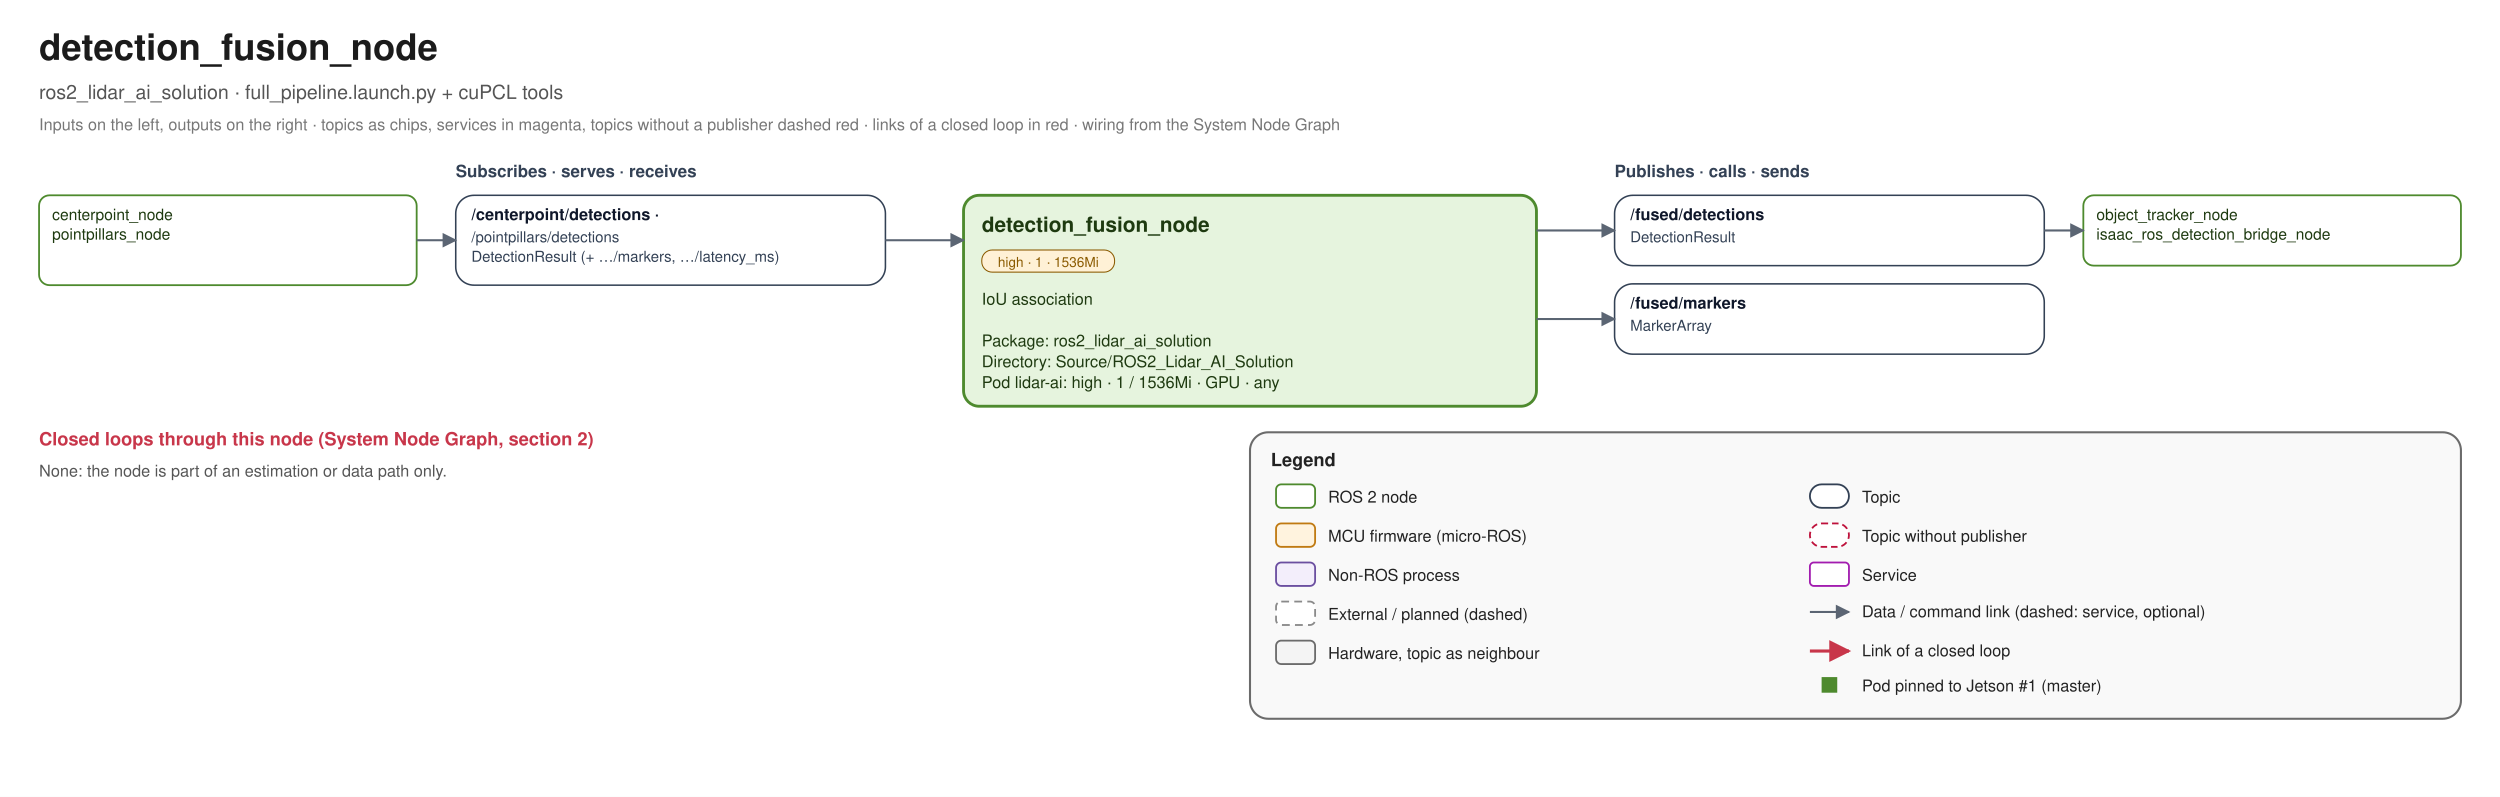
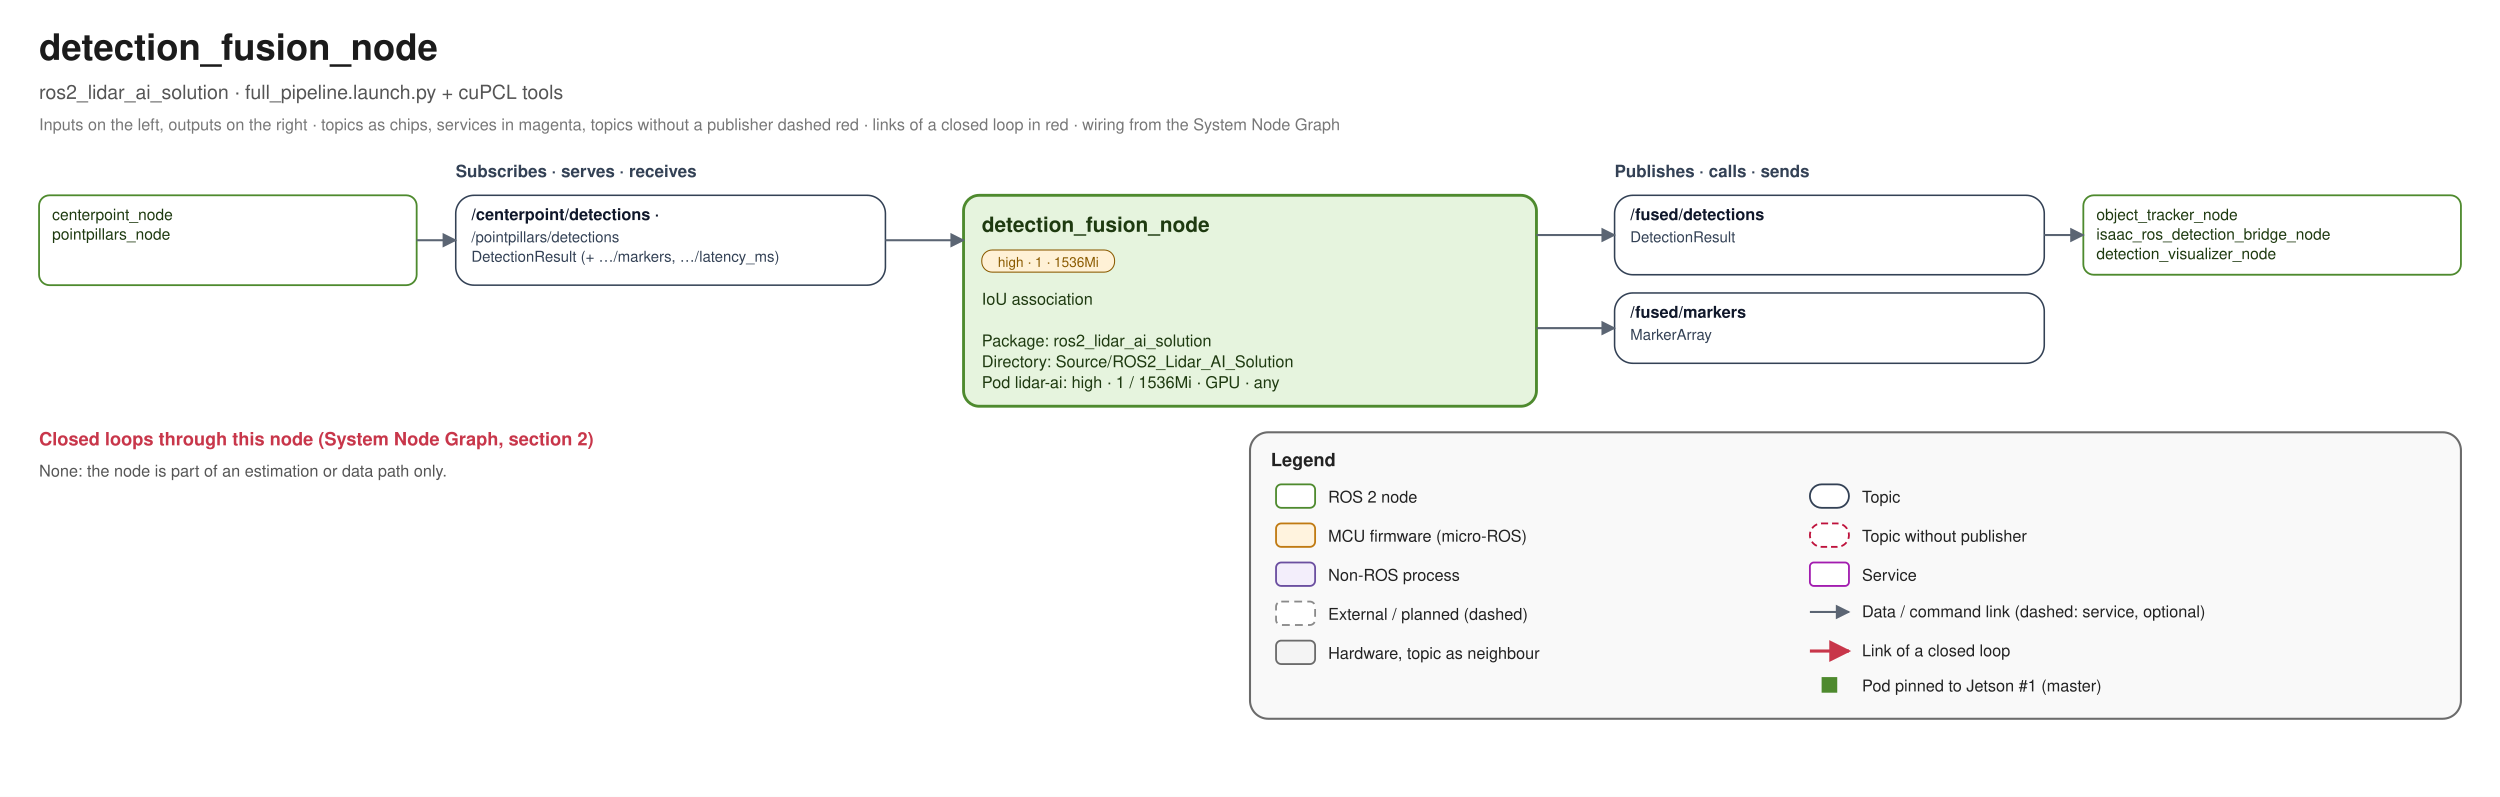
<svg xmlns="http://www.w3.org/2000/svg" width="1920" height="612" viewBox="0 0 1920 612" font-family="Helvetica, Arial, sans-serif">
  <defs>
    <marker id="link-e" viewBox="0 0 10 10" refX="9" refY="5" markerWidth="7" markerHeight="7" orient="auto">
      <path d="M0 0 L10 5 L0 10 z" fill="#5B6573" />
    </marker>
    <marker id="link-s" viewBox="0 0 10 10" refX="1" refY="5" markerWidth="7" markerHeight="7" orient="auto">
      <path d="M10 0 L0 5 L10 10 z" fill="#5B6573" />
    </marker>
    <marker id="loop-e" viewBox="0 0 10 10" refX="9" refY="5" markerWidth="7" markerHeight="7" orient="auto">
      <path d="M0 0 L10 5 L0 10 z" fill="#C8364A" />
    </marker>
    <marker id="loop-s" viewBox="0 0 10 10" refX="1" refY="5" markerWidth="7" markerHeight="7" orient="auto">
      <path d="M10 0 L0 5 L10 10 z" fill="#C8364A" />
    </marker>
  </defs>
  <rect width="1920" height="612" fill="#FFFFFF" />
  <text x="30" y="46" font-size="28" fill="#1B1B1B" text-anchor="start" font-weight="bold">detection_fusion_node</text>
  <text x="30" y="76" font-size="15" fill="#555555" text-anchor="start" font-weight="normal">ros2_lidar_ai_solution · full_pipeline.launch.py + cuPCL tools</text>
  <text x="30" y="100" font-size="12.5" fill="#777777" text-anchor="start" font-weight="normal">Inputs on the left, outputs on the right · topics as chips, services in magenta, topics without a publisher dashed red · links of a closed loop in red · wiring from the System Node Graph</text>
  <text x="350" y="136" font-size="13" fill="#334155" text-anchor="start" font-weight="bold">Subscribes · serves · receives</text>
  <text x="1240" y="136" font-size="13" fill="#334155" text-anchor="start" font-weight="bold">Publishes · calls · sends</text>
  <rect x="740" y="150" width="440" height="162" rx="12" fill="#E6F4DE" stroke="#4E8A2E" stroke-width="2.2" />
  <text x="754" y="178" font-size="16" fill="#1E3A10" text-anchor="start" font-weight="bold">detection_fusion_node</text>
  <rect x="754" y="192" width="102" height="17" rx="8" fill="#FFF1D6" stroke="#8A5A00" stroke-width="0.8" />
  <text x="805.1" y="205" font-size="10.5" fill="#8A5A00" text-anchor="middle" font-weight="normal">high · 1 · 1536Mi</text>
  <text x="754" y="234" font-size="12.5" fill="#1E3A10" text-anchor="start" font-weight="normal">IoU association</text>
  <text x="754" y="250" font-size="12.5" fill="#1E3A10" text-anchor="start" font-weight="normal" />
  <text x="754" y="266" font-size="12.5" fill="#1E3A10" text-anchor="start" font-weight="normal">Package: ros2_lidar_ai_solution</text>
  <text x="754" y="282" font-size="12.5" fill="#1E3A10" text-anchor="start" font-weight="normal">Directory: Source/ROS2_Lidar_AI_Solution</text>
  <text x="754" y="298" font-size="12.5" fill="#1E3A10" text-anchor="start" font-weight="normal">Pod lidar-ai: high · 1 / 1536Mi · GPU · any</text>
  <rect x="350" y="150" width="330" height="69" rx="14" fill="#FFFFFF" stroke="#334155" stroke-width="1.2" />
  <text x="362" y="169" font-size="12.5" fill="#0F172A" text-anchor="start" font-weight="bold">/centerpoint/detections ·</text>
  <text x="362" y="186" font-size="11.5" fill="#334155" text-anchor="start" font-weight="normal">   /pointpillars/detections</text>
  <text x="362" y="201" font-size="11.5" fill="#334155" text-anchor="start" font-weight="normal">DetectionResult (+ …/markers, …/latency_ms)</text>
  <rect x="30" y="150" width="290" height="69" rx="8" fill="#FFFFFF" stroke="#4E8A2E" stroke-width="1.4" />
  <text x="40" y="169" font-size="12" fill="#1E3A10" text-anchor="start" font-weight="normal">centerpoint_node</text>
  <text x="40" y="184" font-size="12" fill="#1E3A10" text-anchor="start" font-weight="normal">pointpillars_node</text>
  <path d="M 320 184.5 L 350 184.5" fill="none" stroke="#5B6573" stroke-width="1.6" stroke-linejoin="round" marker-end="url(#link-e)" />
  <path d="M 680 184.5 L 740 184.5" fill="none" stroke="#5B6573" stroke-width="1.6" stroke-linejoin="round" marker-end="url(#link-e)" />
-   <rect x="1240" y="150" width="330" height="54" rx="14" fill="#FFFFFF" stroke="#334155" stroke-width="1.2" />
+   <rect x="1240" y="150" width="330" height="61" rx="14" fill="#FFFFFF" stroke="#334155" stroke-width="1.2" />
  <text x="1252" y="169" font-size="12.5" fill="#0F172A" text-anchor="start" font-weight="bold">/fused/detections</text>
  <text x="1252" y="186" font-size="11.5" fill="#334155" text-anchor="start" font-weight="normal">DetectionResult</text>
-   <rect x="1600" y="150" width="290" height="54" rx="8" fill="#FFFFFF" stroke="#4E8A2E" stroke-width="1.4" />
+   <rect x="1600" y="150" width="290" height="61" rx="8" fill="#FFFFFF" stroke="#4E8A2E" stroke-width="1.4" />
  <text x="1610" y="169" font-size="12" fill="#1E3A10" text-anchor="start" font-weight="normal">object_tracker_node</text>
  <text x="1610" y="184" font-size="12" fill="#1E3A10" text-anchor="start" font-weight="normal">isaac_ros_detection_bridge_node</text>
-   <path d="M 1180 177.0 L 1240 177.0" fill="none" stroke="#5B6573" stroke-width="1.6" stroke-linejoin="round" marker-end="url(#link-e)" />
-   <path d="M 1570 177.0 L 1600 177.0" fill="none" stroke="#5B6573" stroke-width="1.6" stroke-linejoin="round" marker-end="url(#link-e)" />
-   <rect x="1240" y="218" width="330" height="54" rx="14" fill="#FFFFFF" stroke="#334155" stroke-width="1.2" />
-   <text x="1252" y="237" font-size="12.5" fill="#0F172A" text-anchor="start" font-weight="bold">/fused/markers</text>
-   <text x="1252" y="254" font-size="11.5" fill="#334155" text-anchor="start" font-weight="normal">MarkerArray</text>
-   <path d="M 1180 245.0 L 1240 245.0" fill="none" stroke="#5B6573" stroke-width="1.6" stroke-linejoin="round" marker-end="url(#link-e)" />
+   <text x="1610" y="199" font-size="12" fill="#1E3A10" text-anchor="start" font-weight="normal">detection_visualizer_node</text>
+   <path d="M 1180 180.5 L 1240 180.5" fill="none" stroke="#5B6573" stroke-width="1.6" stroke-linejoin="round" marker-end="url(#link-e)" />
+   <path d="M 1570 180.5 L 1600 180.5" fill="none" stroke="#5B6573" stroke-width="1.6" stroke-linejoin="round" marker-end="url(#link-e)" />
+   <rect x="1240" y="225" width="330" height="54" rx="14" fill="#FFFFFF" stroke="#334155" stroke-width="1.2" />
+   <text x="1252" y="244" font-size="12.5" fill="#0F172A" text-anchor="start" font-weight="bold">/fused/markers</text>
+   <text x="1252" y="261" font-size="11.5" fill="#334155" text-anchor="start" font-weight="normal">MarkerArray</text>
+   <path d="M 1180 252.0 L 1240 252.0" fill="none" stroke="#5B6573" stroke-width="1.6" stroke-linejoin="round" marker-end="url(#link-e)" />
  <text x="30" y="342" font-size="14" fill="#C8364A" text-anchor="start" font-weight="bold">Closed loops through this node (System Node Graph, section 2)</text>
  <text x="30" y="366" font-size="12.5" fill="#555555" text-anchor="start" font-weight="normal">None: the node is part of an estimation or data path only.</text>
  <rect x="960" y="332" width="930" height="220" rx="14" fill="#F4F4F4" fill-opacity="0.55" stroke="#6B6B6B" stroke-width="1.6" />
  <text x="976" y="358" font-size="14" fill="#222222" text-anchor="start" font-weight="bold">Legend</text>
  <rect x="980" y="372" width="30" height="18" rx="4" fill="#FFFFFF" stroke="#4E8A2E" stroke-width="1.4" />
  <text x="1020" y="386" font-size="12.5" fill="#222" text-anchor="start" font-weight="normal">ROS 2 node</text>
  <rect x="980" y="402" width="30" height="18" rx="4" fill="#FFF3DE" stroke="#C07A12" stroke-width="1.4" />
  <text x="1020" y="416" font-size="12.5" fill="#222" text-anchor="start" font-weight="normal">MCU firmware (micro-ROS)</text>
  <rect x="980" y="432" width="30" height="18" rx="4" fill="#F3EEFB" stroke="#6B4FA0" stroke-width="1.4" />
  <text x="1020" y="446" font-size="12.5" fill="#222" text-anchor="start" font-weight="normal">Non-ROS process</text>
  <rect x="980" y="462" width="30" height="18" rx="4" fill="#FFFFFF" stroke="#8A8A8A" stroke-width="1.4" stroke-dasharray="6 4" />
  <text x="1020" y="476" font-size="12.5" fill="#222" text-anchor="start" font-weight="normal">External / planned (dashed)</text>
  <rect x="980" y="492" width="30" height="18" rx="4" fill="#F4F4F4" stroke="#6B6B6B" stroke-width="1.4" />
  <text x="1020" y="506" font-size="12.5" fill="#222" text-anchor="start" font-weight="normal">Hardware, topic as neighbour</text>
  <rect x="1390" y="372" width="30" height="18" rx="9" fill="#FFFFFF" stroke="#334155" stroke-width="1.4" />
  <text x="1430" y="386" font-size="12.5" fill="#222" text-anchor="start" font-weight="normal">Topic</text>
  <rect x="1390" y="402" width="30" height="18" rx="9" fill="#FFFFFF" stroke="#BE123C" stroke-width="1.4" stroke-dasharray="5 3" />
  <text x="1430" y="416" font-size="12.5" fill="#222" text-anchor="start" font-weight="normal">Topic without publisher</text>
  <rect x="1390" y="432" width="30" height="18" rx="3" fill="#FFFFFF" stroke="#A21CAF" stroke-width="1.4" />
  <text x="1430" y="446" font-size="12.5" fill="#222" text-anchor="start" font-weight="normal">Service</text>
  <path d="M 1390 470 L 1420 470" fill="none" stroke="#5B6573" stroke-width="1.6" stroke-linejoin="round" marker-end="url(#link-e)" />
  <text x="1430" y="474" font-size="12.5" fill="#222" text-anchor="start" font-weight="normal">Data / command link (dashed: service, optional)</text>
  <path d="M 1390 500 L 1420 500" fill="none" stroke="#C8364A" stroke-width="2.4" stroke-linejoin="round" marker-end="url(#loop-e)" />
  <text x="1430" y="504" font-size="12.5" fill="#222" text-anchor="start" font-weight="normal">Link of a closed loop</text>
  <rect x="1399" y="520" width="12" height="12" fill="#4E8A2E" />
  <text x="1430" y="531" font-size="12.5" fill="#222" text-anchor="start" font-weight="normal">Pod pinned to Jetson #1 (master)</text>
</svg>
